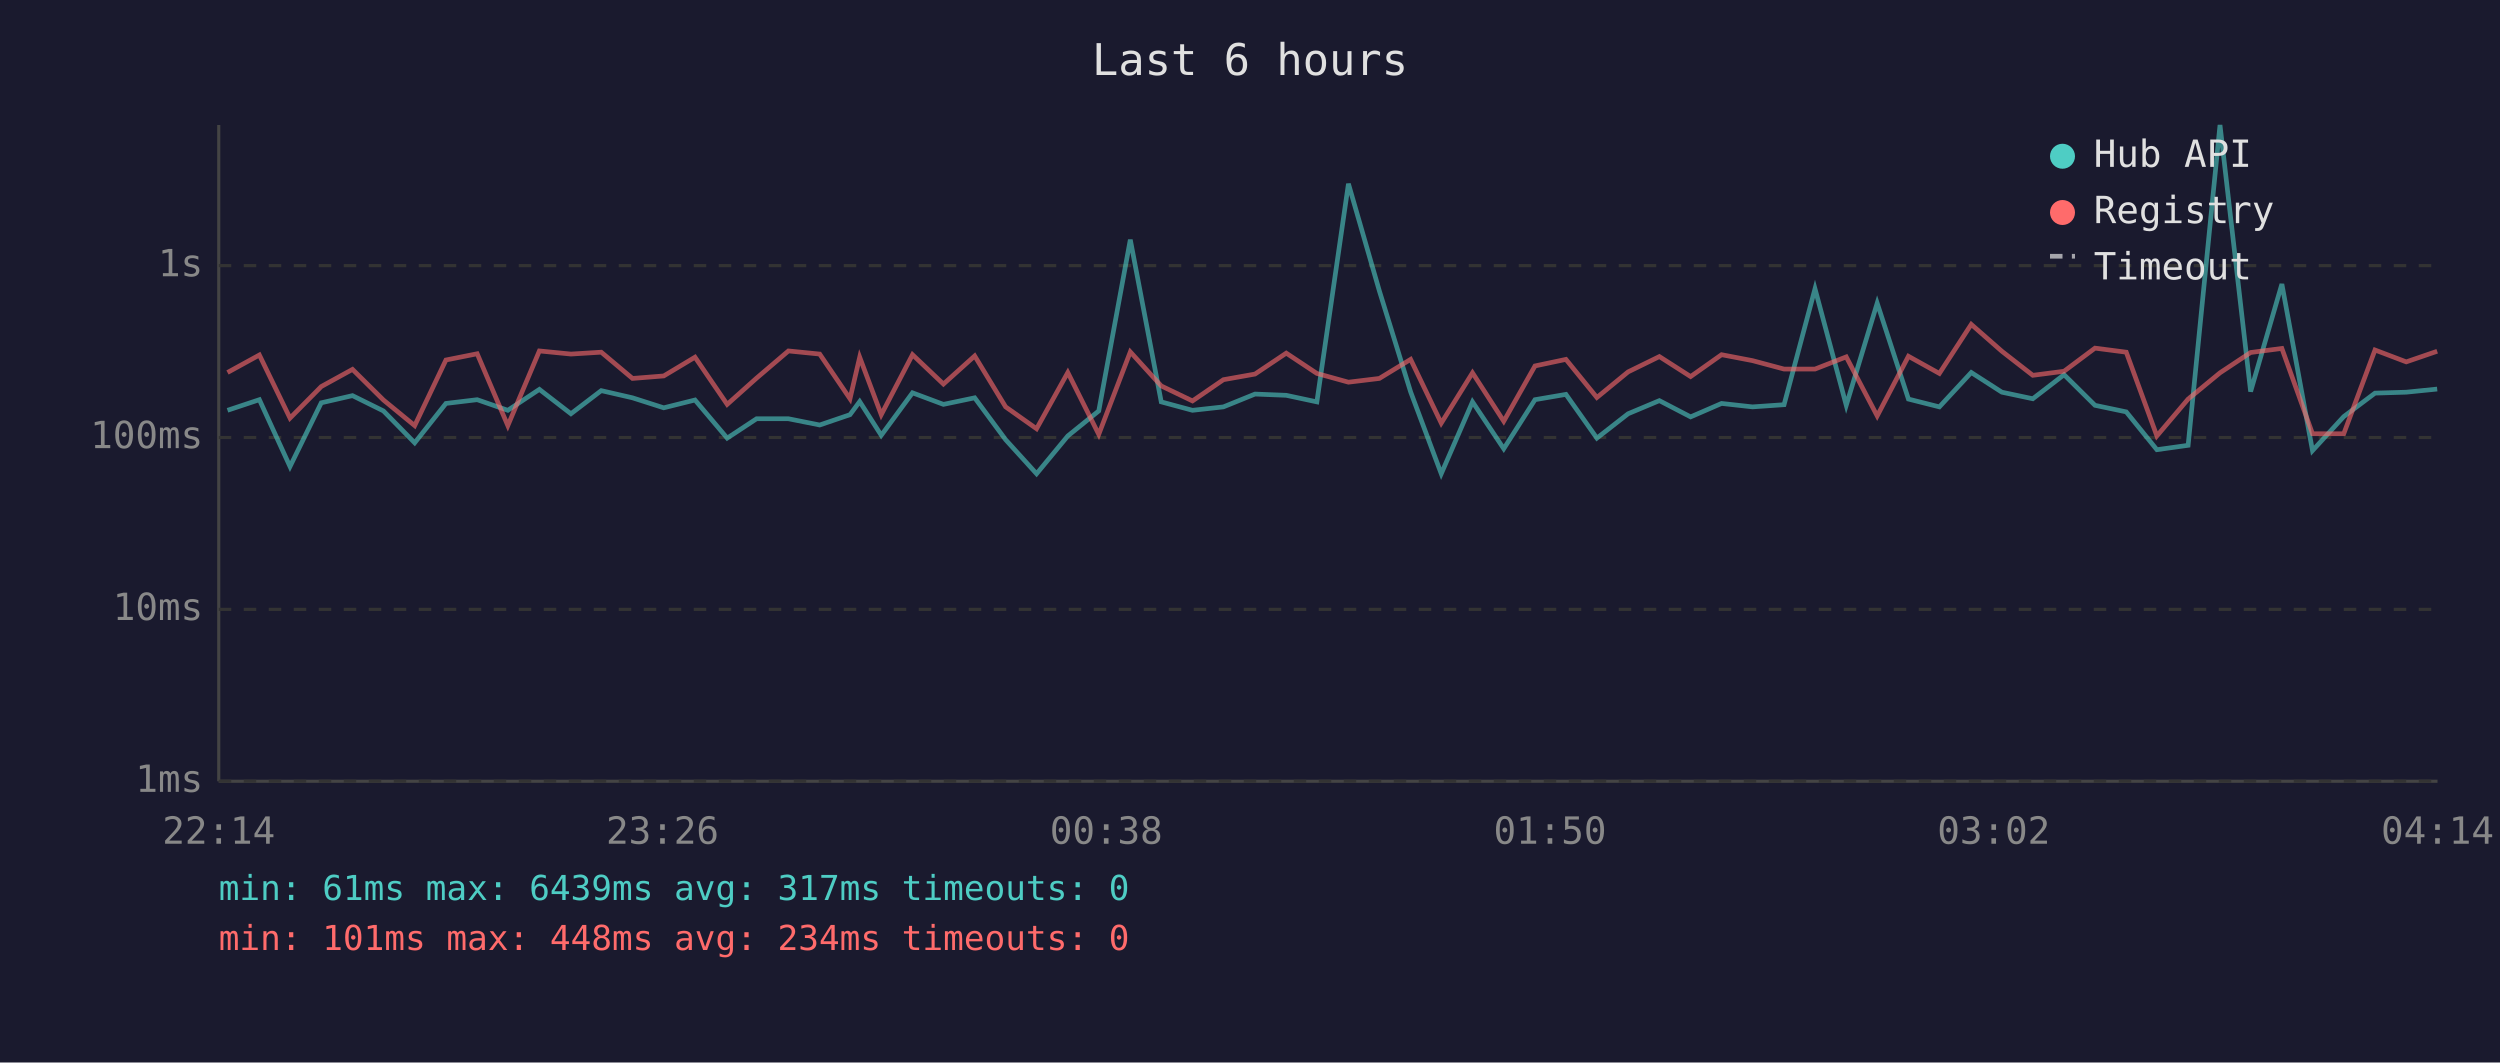
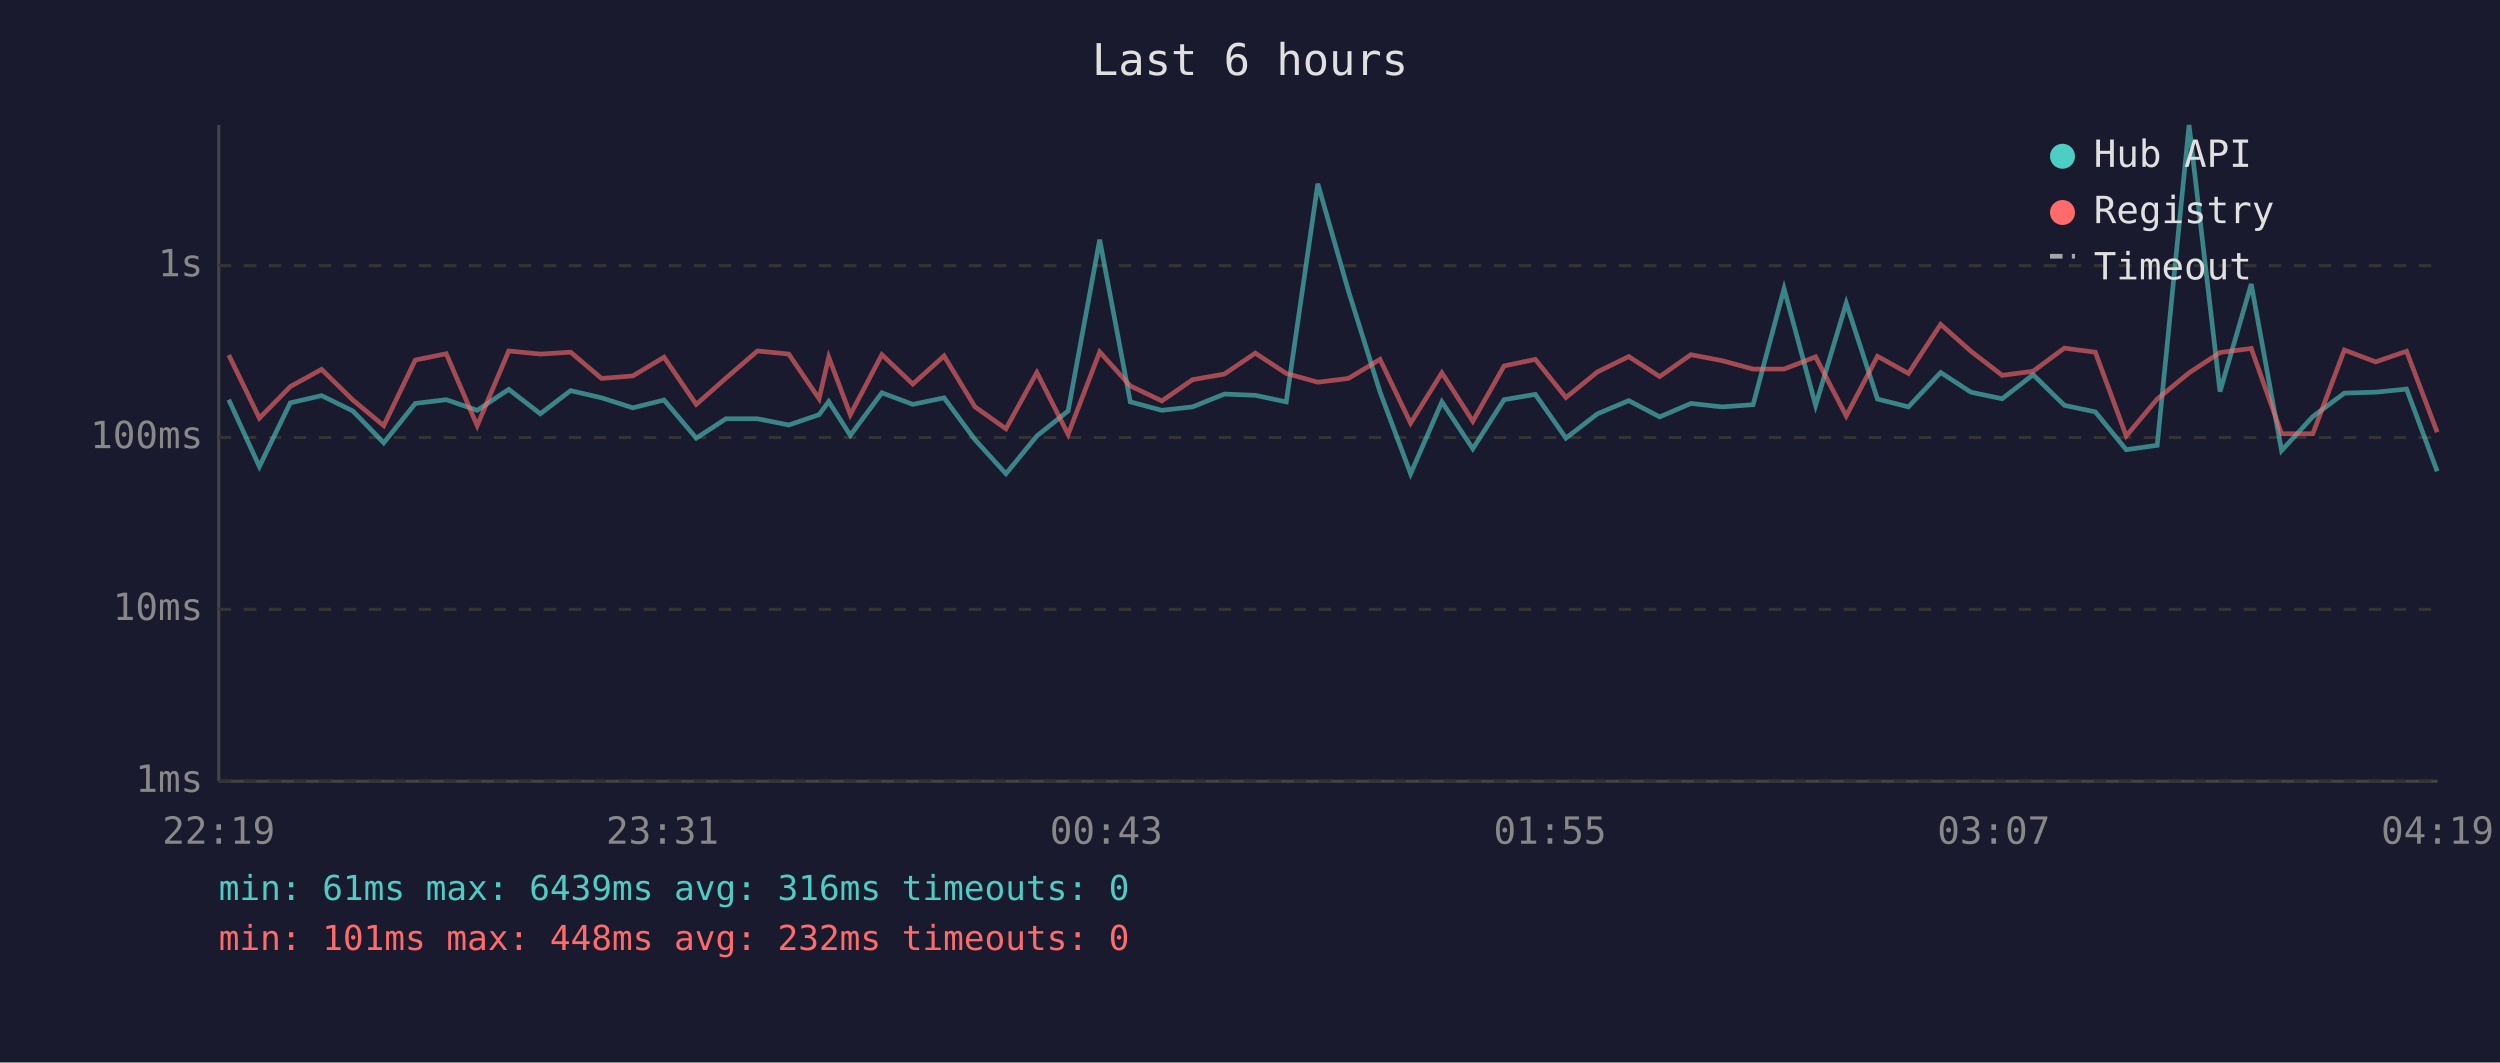
<svg xmlns="http://www.w3.org/2000/svg" viewBox="0 0 800 340" font-family="monospace" font-size="12">
  <rect width="800" height="340" fill="#1a1a2e" />
  <text x="400" y="24" fill="#e0e0e0" font-size="14" text-anchor="middle">Last 6 hours</text>
  <line x1="70" y1="40" x2="70" y2="250" stroke="#444" stroke-width="1" />
  <line x1="70" y1="250" x2="780" y2="250" stroke="#444" stroke-width="1" />
  <line x1="70" y1="250" x2="780" y2="250" stroke="#333" stroke-width="1" stroke-dasharray="4" />
  <text x="65" y="250" fill="#888" text-anchor="end" dominant-baseline="middle">1ms</text>
  <line x1="70" y1="195" x2="780" y2="195" stroke="#333" stroke-width="1" stroke-dasharray="4" />
  <text x="65" y="195" fill="#888" text-anchor="end" dominant-baseline="middle">10ms</text>
  <line x1="70" y1="140" x2="780" y2="140" stroke="#333" stroke-width="1" stroke-dasharray="4" />
  <text x="65" y="140" fill="#888" text-anchor="end" dominant-baseline="middle">100ms</text>
  <line x1="70" y1="85" x2="780" y2="85" stroke="#333" stroke-width="1" stroke-dasharray="4" />
  <text x="65" y="85" fill="#888" text-anchor="end" dominant-baseline="middle">1s</text>
-   <text x="70" y="270" fill="#888" text-anchor="middle">22:14</text>
-   <text x="212" y="270" fill="#888" text-anchor="middle">23:26</text>
-   <text x="354" y="270" fill="#888" text-anchor="middle">00:38</text>
-   <text x="496" y="270" fill="#888" text-anchor="middle">01:50</text>
-   <text x="638" y="270" fill="#888" text-anchor="middle">03:02</text>
-   <text x="780" y="270" fill="#888" text-anchor="middle">04:14</text>
-   <polyline points="72.8,131.3 83.0,127.9 92.8,149.3 102.8,128.9 112.8,126.6 122.7,131.5 132.7,141.7 142.7,129.1 152.7,127.9 162.5,131.3 172.6,124.6 182.7,132.4 192.4,125.0 202.4,127.3 212.4,130.5 222.4,128.0 232.7,140.2 242.1,134.0 252.3,134.0 262.3,136.0 272.0,132.7 275.1,128.5 282.0,139.3 292.0,125.7 301.9,129.4 311.9,127.3 321.8,140.7 331.7,151.6 341.7,139.5 351.6,131.5 361.7,76.7 371.6,128.6 381.6,131.3 391.5,130.2 401.6,126.1 411.6,126.5 421.4,128.6 431.5,58.8 441.4,93.1 451.4,125.4 461.2,151.6 471.2,128.6 481.2,143.6 491.2,127.9 501.1,126.2 511.0,140.2 521.0,132.4 531.0,128.2 541.0,133.4 550.9,129.1 560.8,130.2 570.9,129.5 580.8,92.4 590.8,129.7 600.7,97.0 610.7,127.7 620.6,130.2 630.8,119.2 640.6,125.5 650.5,127.6 660.5,119.9 670.4,129.7 680.4,131.8 690.2,143.9 700.2,142.5 710.4,40.0 720.2,125.3 730.2,90.9 740.0,144.2 750.0,133.3 760.0,125.8 770.0,125.5 779.9,124.5" fill="none" stroke="#4ecdc4" stroke-width="1.5" opacity="0.6" />
-   <polyline points="72.8,119.2 83.0,113.6 92.8,133.8 102.8,123.7 112.8,118.2 122.7,128.0 132.7,136.2 142.7,115.2 152.7,113.2 162.5,136.2 172.6,112.3 182.7,113.3 192.4,112.7 202.4,121.1 212.4,120.3 222.4,114.3 232.7,129.4 242.1,121.0 252.3,112.3 262.3,113.3 272.0,127.6 275.1,114.3 282.0,132.7 292.0,113.5 301.9,122.9 311.9,113.9 321.8,130.2 331.7,137.2 341.7,119.2 351.6,139.0 361.7,112.6 371.6,123.5 381.6,128.3 391.5,121.5 401.6,119.7 411.6,113.0 421.4,119.5 431.5,122.3 441.4,121.1 451.4,115.0 461.2,135.4 471.2,119.3 481.2,134.8 491.2,117.1 501.1,115.0 511.0,127.2 521.0,119.0 531.0,114.1 541.0,120.5 550.9,113.5 560.8,115.4 570.9,118.1 580.8,118.1 590.8,114.2 600.7,133.1 610.7,114.0 620.6,119.5 630.8,103.8 640.6,112.4 650.5,120.1 660.5,118.8 670.4,111.4 680.4,112.7 690.2,139.5 700.2,127.7 710.4,119.3 720.2,112.8 730.2,111.5 740.0,138.8 750.0,138.8 760.0,112.0 770.0,115.8 779.9,112.4" fill="none" stroke="#ff6b6b" stroke-width="1.5" opacity="0.6" />
+   <text x="70" y="270" fill="#888" text-anchor="middle">22:19</text>
+   <text x="212" y="270" fill="#888" text-anchor="middle">23:31</text>
+   <text x="354" y="270" fill="#888" text-anchor="middle">00:43</text>
+   <text x="496" y="270" fill="#888" text-anchor="middle">01:55</text>
+   <text x="638" y="270" fill="#888" text-anchor="middle">03:07</text>
+   <text x="780" y="270" fill="#888" text-anchor="middle">04:19</text>
+   <polyline points="73.2,127.9 83.0,149.3 92.9,128.9 102.9,126.6 112.9,131.5 122.8,141.7 132.9,129.1 142.8,127.9 152.7,131.3 162.8,124.6 172.9,132.4 182.6,125.0 192.5,127.3 202.5,130.5 212.5,128.0 222.8,140.2 232.3,134.0 242.4,134.0 252.4,136.0 262.1,132.7 265.2,128.5 272.1,139.3 282.2,125.7 292.1,129.4 302.1,127.3 312.0,140.7 321.9,151.6 331.8,139.5 341.8,131.5 351.9,76.7 361.7,128.6 371.8,131.3 381.6,130.2 391.8,126.1 401.7,126.5 411.6,128.6 421.7,58.8 431.5,93.1 441.6,125.4 451.4,151.6 461.4,128.6 471.3,143.6 481.3,127.9 491.3,126.2 501.1,140.2 511.2,132.4 521.2,128.2 531.1,133.4 541.1,129.1 551.0,130.2 561.0,129.5 570.9,92.4 581.0,129.7 590.8,97.0 600.8,127.7 610.7,130.2 621.0,119.2 630.7,125.5 640.7,127.6 650.6,119.9 660.6,129.7 670.5,131.8 680.4,143.9 690.3,142.5 700.5,40.0 710.4,125.3 720.4,90.9 730.1,144.2 740.1,133.3 750.2,125.8 760.2,125.5 770.1,124.5 779.9,150.8" fill="none" stroke="#4ecdc4" stroke-width="1.5" opacity="0.6" />
+   <polyline points="73.2,113.6 83.0,133.8 92.9,123.7 102.9,118.2 112.9,128.0 122.8,136.2 132.9,115.2 142.8,113.2 152.7,136.2 162.8,112.3 172.9,113.3 182.6,112.7 192.5,121.1 202.5,120.3 212.5,114.3 222.8,129.4 232.3,121.0 242.4,112.3 252.4,113.3 262.1,127.6 265.2,114.3 272.1,132.7 282.2,113.5 292.1,122.9 302.1,113.9 312.0,130.2 321.9,137.2 331.8,119.2 341.8,139.0 351.9,112.6 361.7,123.5 371.8,128.3 381.6,121.5 391.8,119.7 401.7,113.0 411.6,119.5 421.7,122.3 431.5,121.1 441.6,115.0 451.4,135.4 461.4,119.3 471.3,134.8 481.3,117.1 491.3,115.0 501.1,127.2 511.2,119.0 521.2,114.1 531.1,120.5 541.1,113.5 551.0,115.4 561.0,118.1 570.9,118.1 581.0,114.2 590.8,133.1 600.8,114.0 610.7,119.5 621.0,103.8 630.7,112.4 640.7,120.1 650.6,118.8 660.6,111.4 670.5,112.7 680.4,139.5 690.3,127.7 700.5,119.3 710.4,112.8 720.4,111.5 730.1,138.8 740.1,138.8 750.2,112.0 760.2,115.8 770.1,112.4 779.9,138.3" fill="none" stroke="#ff6b6b" stroke-width="1.5" opacity="0.6" />
  <circle cx="660" cy="50" r="4" fill="#4ecdc4" />
  <text x="670" y="50" fill="#e0e0e0" dominant-baseline="middle">Hub API</text>
  <circle cx="660" cy="68" r="4" fill="#ff6b6b" />
  <text x="670" y="68" fill="#e0e0e0" dominant-baseline="middle">Registry</text>
  <line x1="656" y1="82" x2="664" y2="82" stroke="#e0e0e0" stroke-width="1.5" stroke-dasharray="4,3" opacity="0.7" />
  <text x="670" y="86" fill="#e0e0e0" dominant-baseline="middle">Timeout</text>
-   <text x="70" y="288" fill="#4ecdc4" font-size="11">min: 61ms  max: 6439ms  avg: 317ms  timeouts: 0</text>
-   <text x="70" y="304" fill="#ff6b6b" font-size="11">min: 101ms  max: 448ms  avg: 234ms  timeouts: 0</text>
+   <text x="70" y="288" fill="#4ecdc4" font-size="11">min: 61ms  max: 6439ms  avg: 316ms  timeouts: 0</text>
+   <text x="70" y="304" fill="#ff6b6b" font-size="11">min: 101ms  max: 448ms  avg: 232ms  timeouts: 0</text>
</svg>
